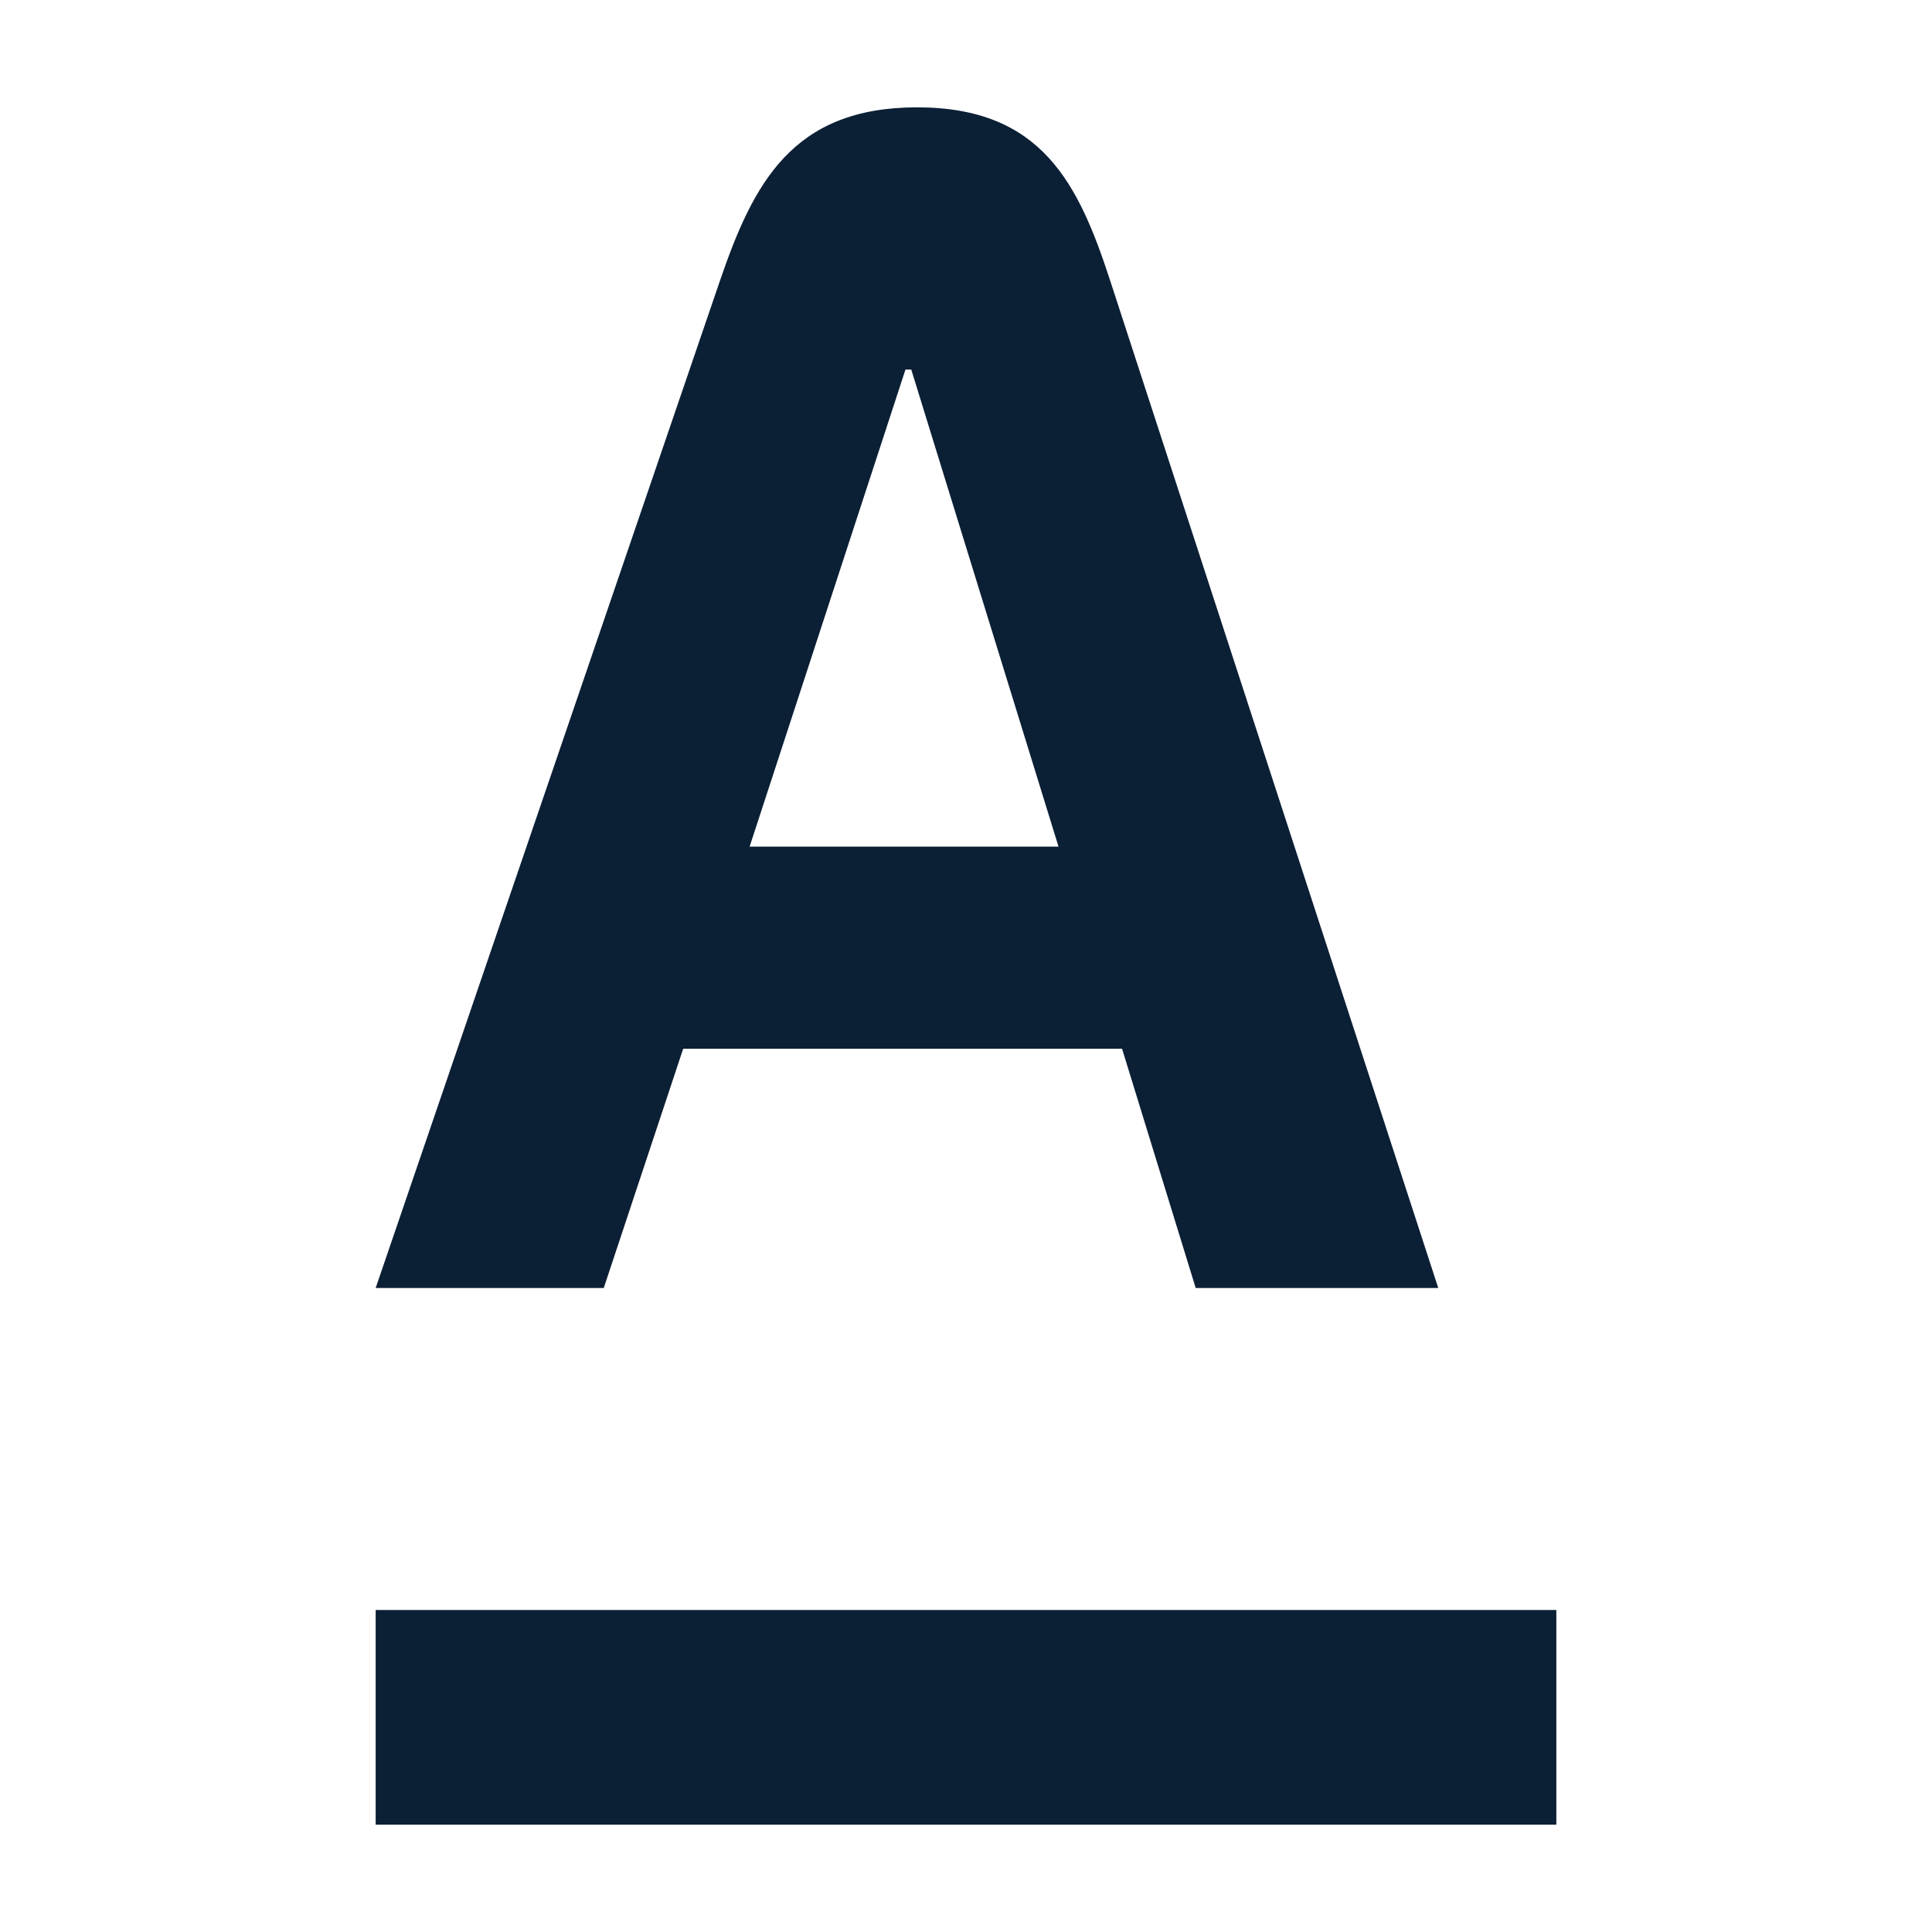
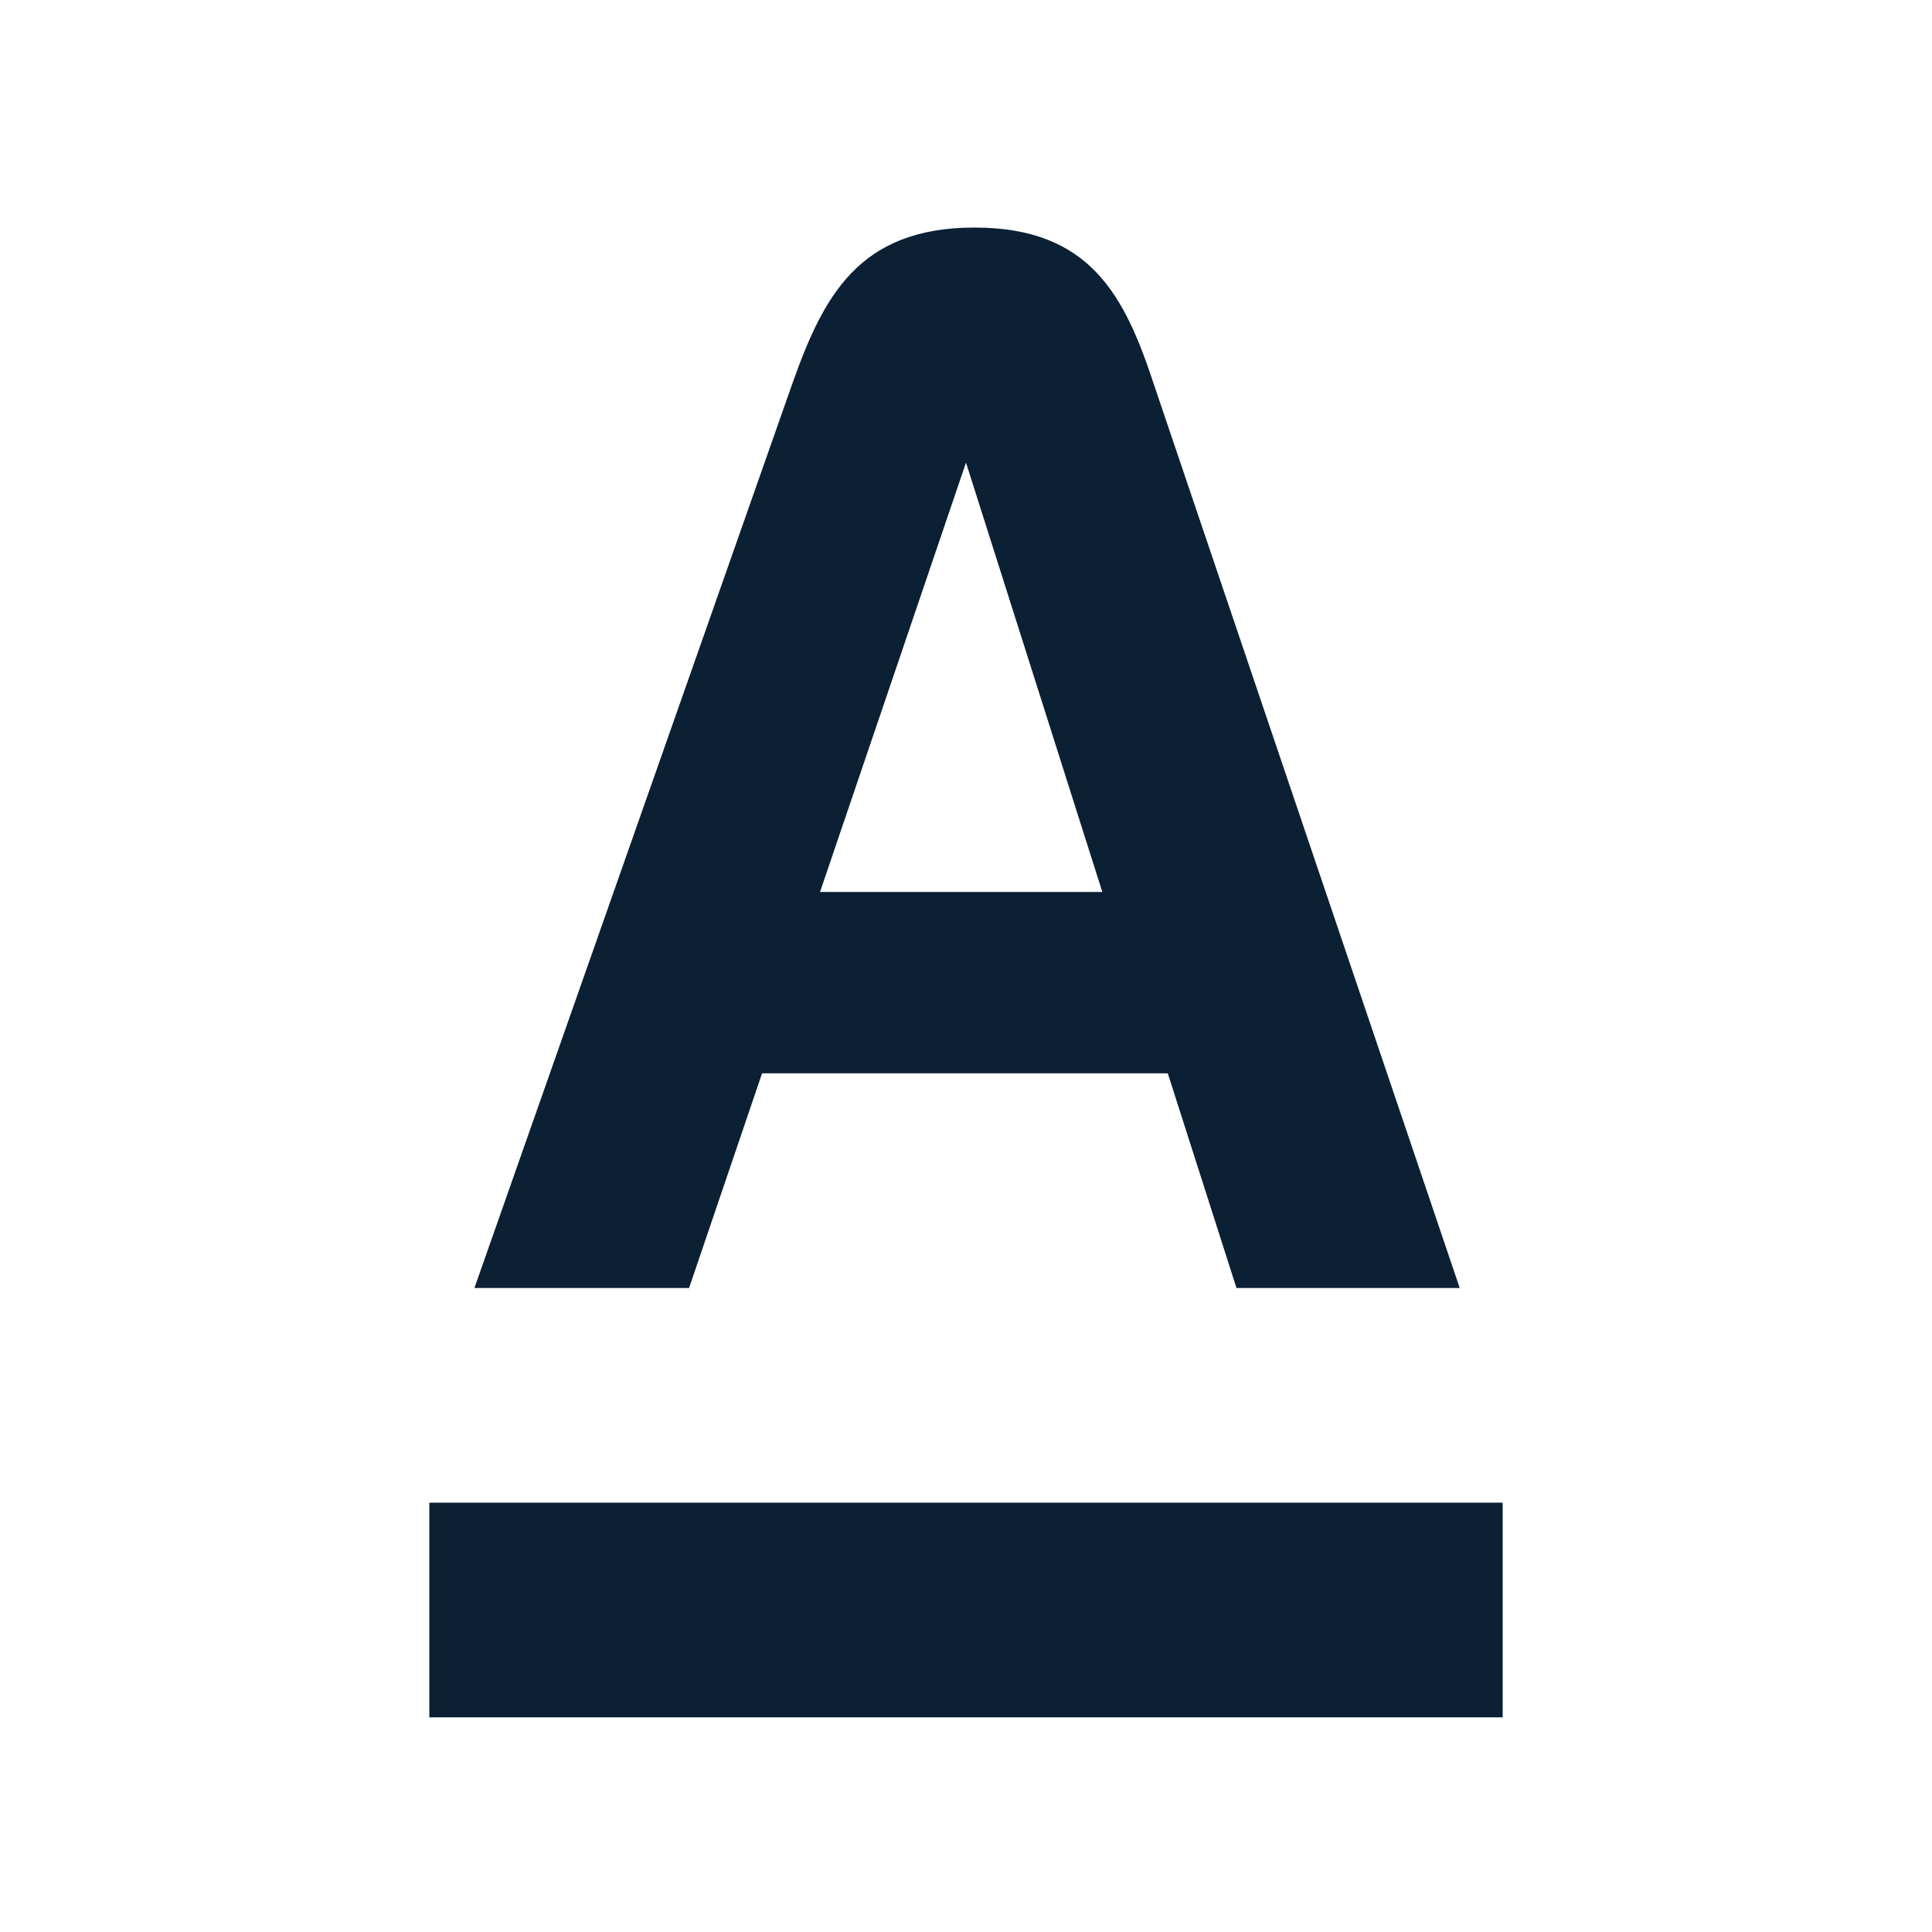
- <svg xmlns="http://www.w3.org/2000/svg" width="18" height="18" viewBox="0 0 18 18" version="1.1">
-   <g stroke="none" stroke-width="1" fill="none" fill-rule="evenodd">
-     <rect width="18" height="18" />
-     <path d="M3.5,17 L3.5,15 L14.5,15 L14.5,17 L3.5,17 Z M6.984,7.888 L9.862,7.888 L8.49,3.443 L8.436,3.443 L6.984,7.888 Z M10.346,2.623 L13.4,12 L11.14,12 L10.454,9.771 L6.365,9.771 L5.625,12 L3.5,12 L6.705,2.623 C7.016,1.713 7.378,1 8.544,1 C9.71,1 10.051,1.716 10.346,2.623 Z" id="A-logo" fill="#0B1F35" />
+ <svg xmlns="http://www.w3.org/2000/svg" width="18" height="18" viewBox="0 0 18 18">
+   <rect width="18" height="18" fill="none" />
+   <g fill="#0B1F35">
+     <path d="M4,16H14V14H4Z" />
+     <path d="M7.64,8.31,9,4.31H9l1.27,4Zm3.11-4.73c-.27-.82-.59-1.46-1.67-1.46s-1.41.64-1.7,1.46L4.42,12h2l.68-2h3.78l.64,2h2.08Z" />
  </g>
</svg>
